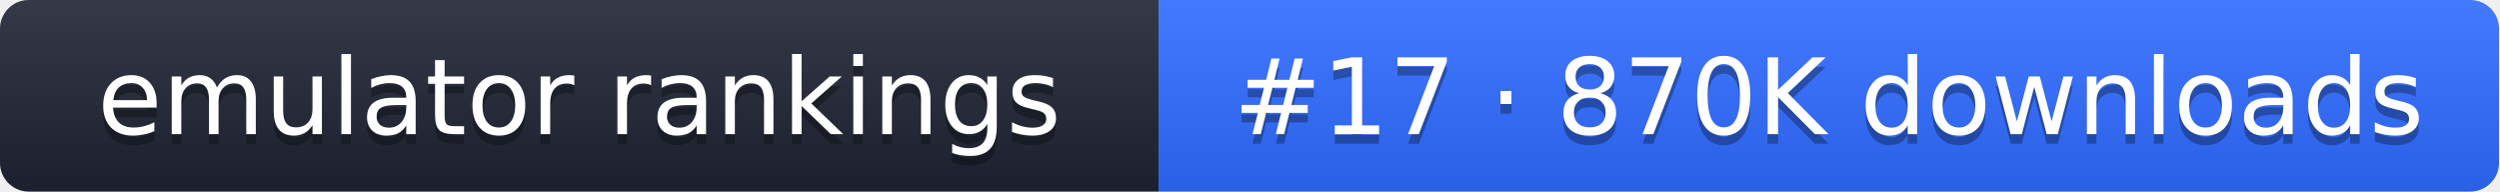
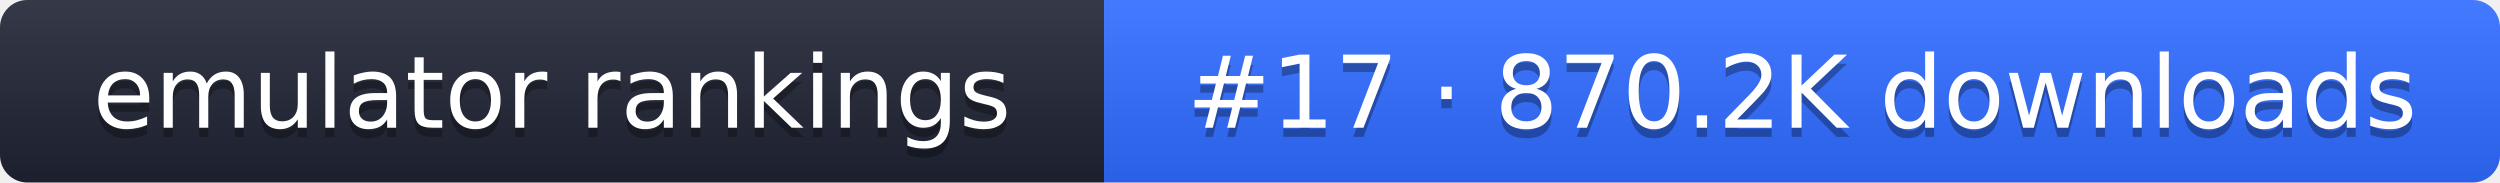
- <svg xmlns="http://www.w3.org/2000/svg" width="261" height="20" role="img" aria-label="emulator rankings: #17 · 870K downloads">
+ <svg xmlns="http://www.w3.org/2000/svg" width="274" height="20" role="img" aria-label="emulator rankings: #17 · 870.2K downloads">
  <linearGradient id="g" x2="0" y2="100%">
    <stop offset="0" stop-color="#fff" stop-opacity=".1" />
    <stop offset="1" stop-opacity=".1" />
  </linearGradient>
  <clipPath id="r">
-     <rect width="261" height="20" rx="3" fill="#fff" />
+     <rect width="274" height="20" rx="3" fill="#fff" />
  </clipPath>
  <g clip-path="url(#r)">
    <rect width="121" height="20" fill="#1f2433" />
-     <rect x="121" width="140" height="20" fill="#2f6bff" />
-     <rect width="261" height="20" fill="url(#g)" />
+     <rect x="121" width="153" height="20" fill="#2f6bff" />
+     <rect width="274" height="20" fill="url(#g)" />
  </g>
  <g fill="#fff" text-anchor="middle" font-family="Verdana,DejaVu Sans,sans-serif" font-size="11">
    <text x="60.5" y="15" fill="#010101" fill-opacity=".3">emulator rankings</text>
    <text x="60.5" y="14">emulator rankings</text>
-     <text x="191" y="15" fill="#010101" fill-opacity=".3">#17 · 870K downloads</text>
-     <text x="191" y="14">#17 · 870K downloads</text>
+     <text x="197.5" y="15" fill="#010101" fill-opacity=".3">#17 · 870.2K downloads</text>
+     <text x="197.5" y="14">#17 · 870.2K downloads</text>
  </g>
</svg>
